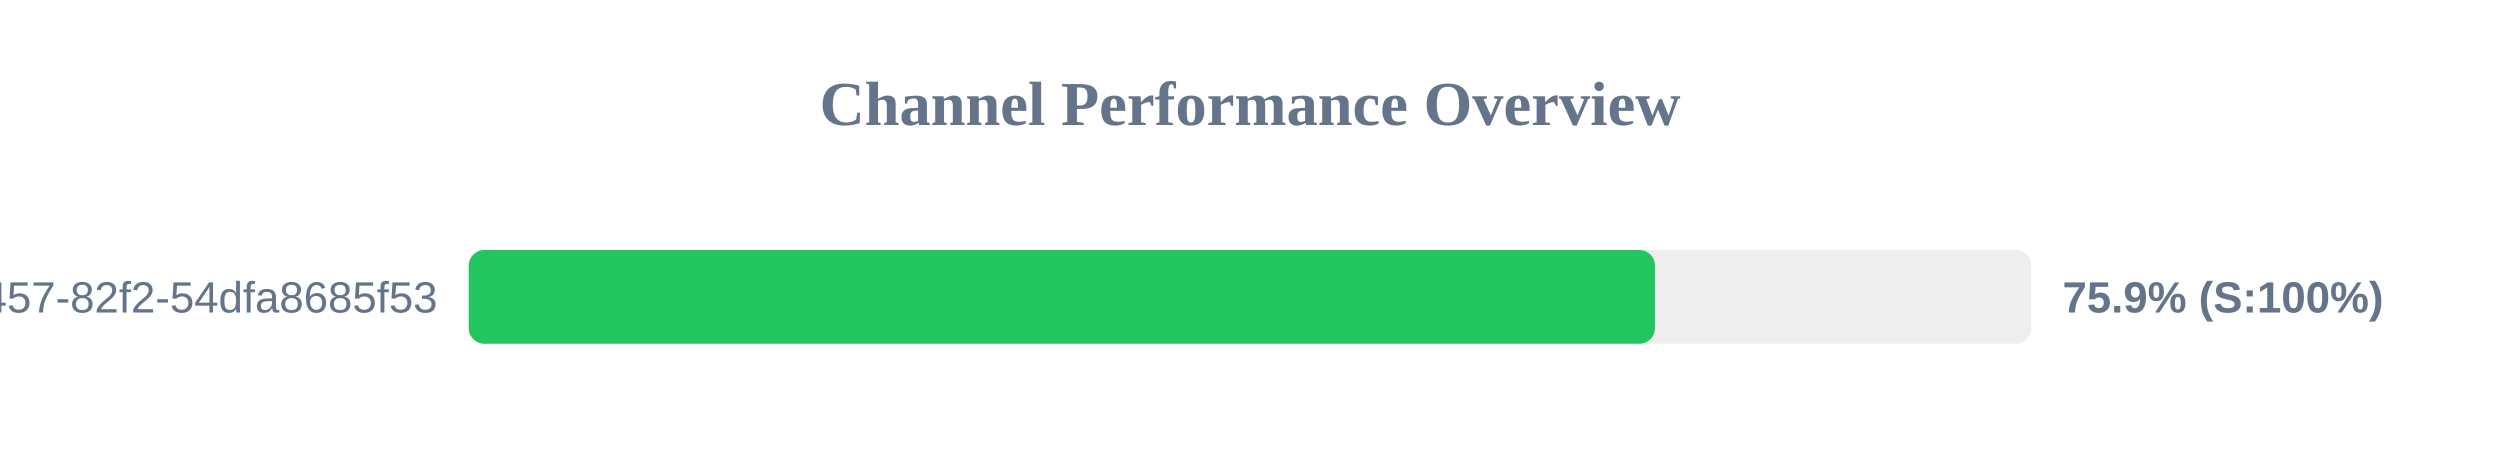
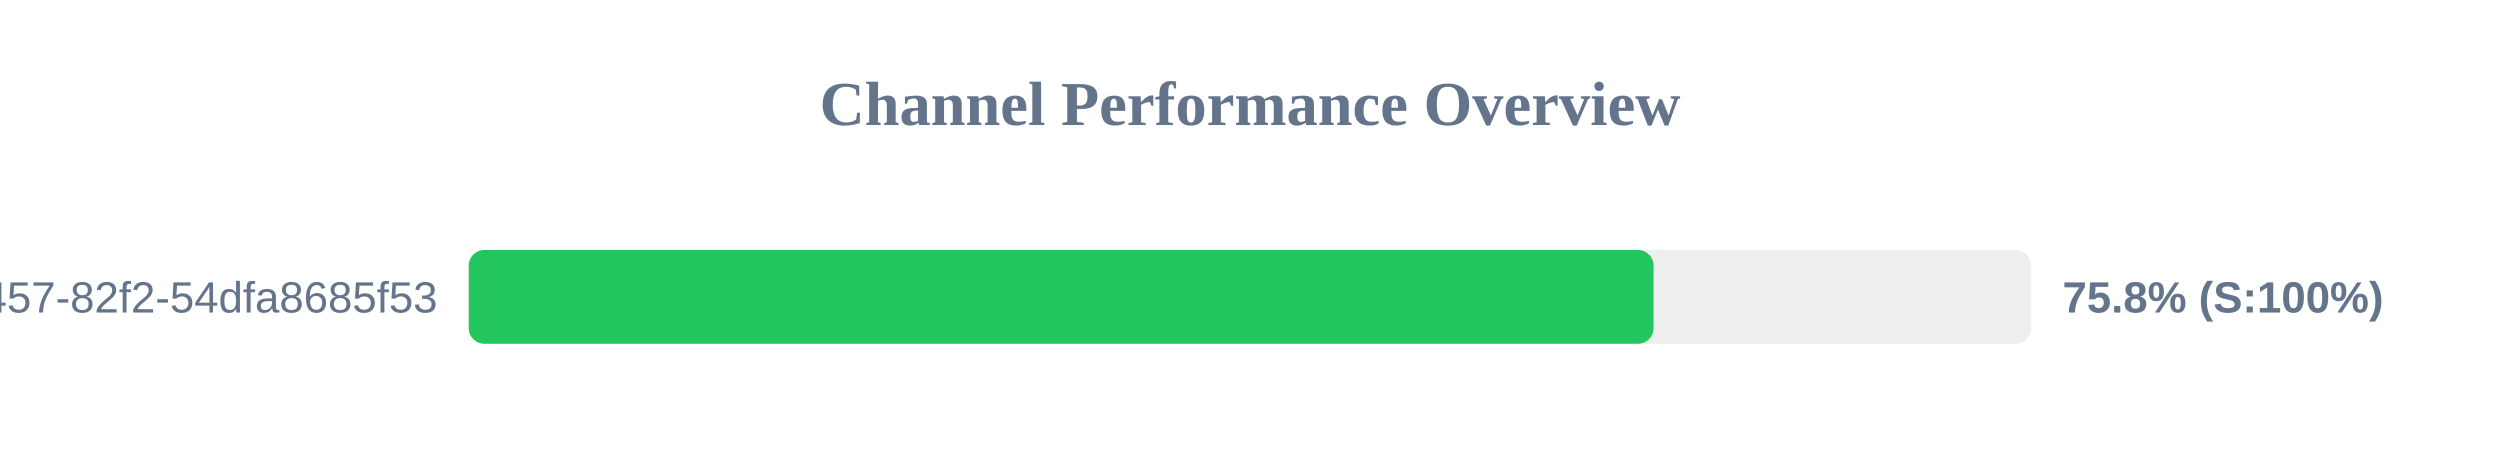
<svg xmlns="http://www.w3.org/2000/svg" width="800" height="150" version="1.1">
  <style>
        .row { font: 14px Arial; fill: #64748b; }
        .score { font: bold 14px Arial; fill: #64748b; }
    </style>
  <text x="400" y="40" text-anchor="middle" font-size="20px" font-weight="bold" fill="#64748b">Channel Performance Overview</text>
  <rect x="150" y="80" width="500" height="30" fill="#eee" rx="5" />
-   <rect x="150" y="80" width="379.6" height="30" fill="#22c55e" rx="5" />
+   <rect x="150" y="80" width="379.15" height="30" fill="#22c55e" rx="5" />
  <text x="140" y="100" text-anchor="end" class="row">?uuid=413c8b50-96bf-4457-82f2-54dfa8685f53</text>
-   <text x="660" y="100" text-anchor="start" class="score">75.9% (S:100%)</text>
+   <text x="660" y="100" text-anchor="start" class="score">75.8% (S:100%)</text>
</svg>
